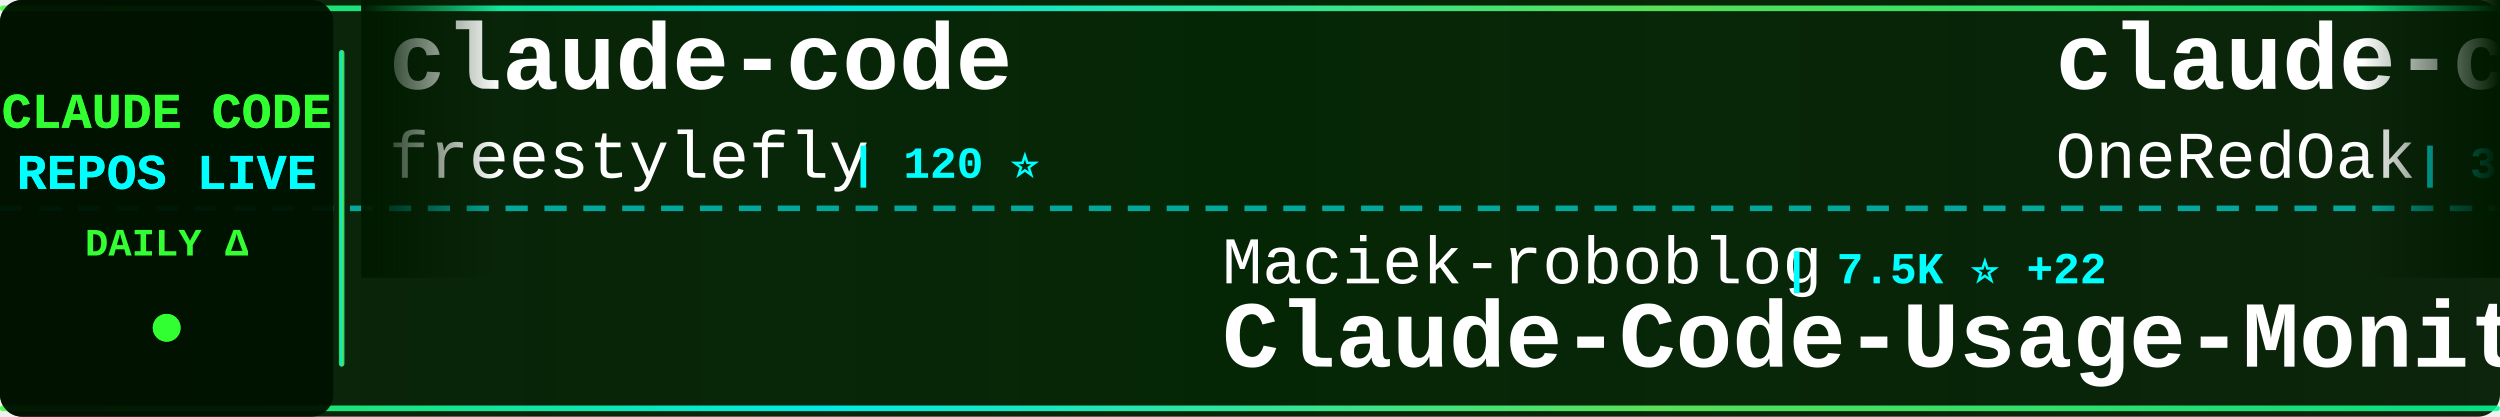
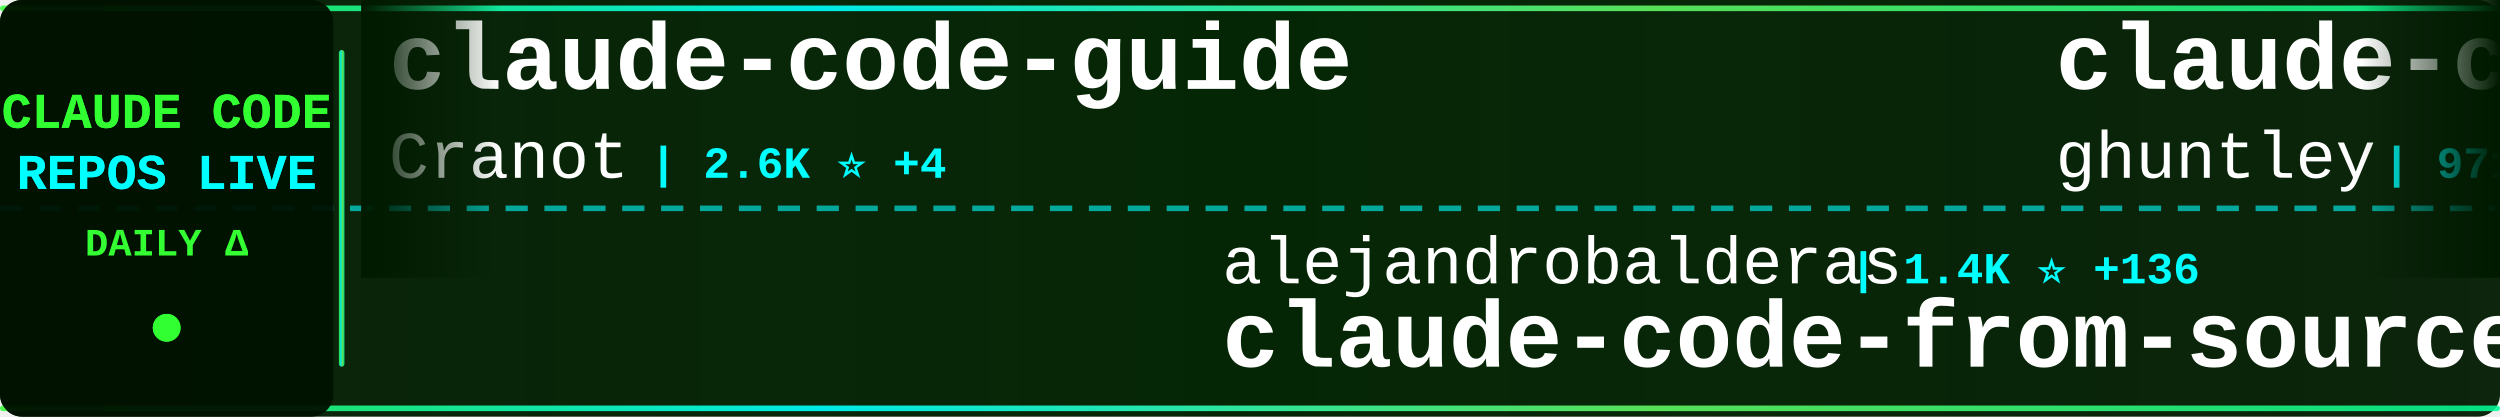
<svg xmlns="http://www.w3.org/2000/svg" width="900" height="150">
  <defs>
    <linearGradient id="tickerBg" x1="0%" y1="0%" x2="100%" y2="0%">
      <stop offset="0%" style="stop-color:#001a00;stop-opacity:0.95" />
      <stop offset="50%" style="stop-color:#002200;stop-opacity:0.98" />
      <stop offset="100%" style="stop-color:#001a00;stop-opacity:0.95" />
    </linearGradient>
    <linearGradient id="borderGrad" x1="0%" y1="0%" x2="100%" y2="0%">
      <stop offset="0%" style="stop-color:#33ff33;stop-opacity:0.85">
        <animate attributeName="stop-opacity" values="0.85;1;0.85" dur="2s" repeatCount="indefinite" />
      </stop>
      <stop offset="33%" style="stop-color:#00ffff;stop-opacity:0.9">
        <animate attributeName="stop-opacity" values="0.9;1;0.9" dur="2.2s" repeatCount="indefinite" />
      </stop>
      <stop offset="66%" style="stop-color:#66ff66;stop-opacity:0.85">
        <animate attributeName="stop-opacity" values="0.85;1;0.85" dur="1.8s" repeatCount="indefinite" />
      </stop>
      <stop offset="100%" style="stop-color:#00ff99;stop-opacity:0.85">
        <animate attributeName="stop-opacity" values="0.85;1;0.85" dur="2s" repeatCount="indefinite" />
      </stop>
    </linearGradient>
    <filter id="textGlow">
      <feGaussianBlur stdDeviation="0.1" result="coloredBlur" />
      <feMerge>
        <feMergeNode in="coloredBlur" />
        <feMergeNode in="SourceGraphic" />
      </feMerge>
    </filter>
    <filter id="metricGlow">
      <feGaussianBlur stdDeviation="0.2" result="coloredBlur" />
      <feMerge>
        <feMergeNode in="coloredBlur" />
        <feMergeNode in="SourceGraphic" />
      </feMerge>
    </filter>
    <linearGradient id="leftFade" x1="0%" y1="0%" x2="100%" y2="0%">
      <stop offset="0%" style="stop-color:#001a00;stop-opacity:1" />
      <stop offset="100%" style="stop-color:#001a00;stop-opacity:0" />
    </linearGradient>
    <linearGradient id="rightFade" x1="0%" y1="0%" x2="100%" y2="0%">
      <stop offset="0%" style="stop-color:#001a00;stop-opacity:0" />
      <stop offset="100%" style="stop-color:#001a00;stop-opacity:1" />
    </linearGradient>
  </defs>
  <rect width="900" height="150" fill="url(#tickerBg)" rx="8" />
  <rect x="0" y="2" width="900" height="2" fill="url(#borderGrad)" rx="1" />
  <rect x="0" y="146" width="900" height="2" fill="url(#borderGrad)" rx="1" />
  <line x1="0" y1="75" x2="900" y2="75" stroke="#00ffff" stroke-width="2" stroke-dasharray="8 6" opacity="0.6" />
  <rect x="0" y="0" width="120" height="150" fill="#001100" opacity="0.95" rx="8" />
  <text x="60" y="46" font-family="'Courier New', monospace" font-size="18" font-weight="bold" fill="#33ff33" text-anchor="middle" filter="url(#textGlow)">
    CLAUDE CODE
  </text>
  <text x="60" y="68" font-family="'Courier New', monospace" font-size="18" font-weight="bold" fill="#00ffff" text-anchor="middle" filter="url(#textGlow)">
    REPOS LIVE
  </text>
  <text x="60" y="92" font-family="'Courier New', monospace" font-size="14" font-weight="bold" fill="#33ff33" text-anchor="middle">
    DAILY Δ
  </text>
  <circle cx="60" cy="118" r="5" fill="#33ff33" filter="url(#metricGlow)">
    <animate attributeName="r" values="4;6;4" dur="1.5s" repeatCount="indefinite" />
    <animate attributeName="opacity" values="0.6;1;0.6" dur="1.5s" repeatCount="indefinite" />
  </circle>
  <rect x="122" y="18" width="2" height="114" fill="url(#borderGrad)" rx="1" />
  <clipPath id="tickerClip">
    <rect x="130" y="0" width="770" height="150" />
  </clipPath>
  <g clip-path="url(#tickerClip)">
    <g id="tickerItems">
      <animateTransform attributeName="transform" attributeType="XML" type="translate" from="0 0" to="-3000 0" dur="54s" repeatCount="indefinite" />
      <g transform="translate(0, 0)">
-         <text x="140" y="32" font-family="'Courier New', monospace" font-size="34" font-weight="bold" fill="#ffffff">claude-code</text>
-         <text x="140" y="64" font-family="'Courier New', monospace" font-size="24" font-weight="normal" fill="#ffffff" opacity="1.0">freestylefly</text>
-         <text x="306" y="64" font-family="'Courier New', monospace" font-size="16" font-weight="bold" fill="#00ffff"> | 120 ⭐</text>
+         <text x="140" y="32" font-family="'Courier New', monospace" font-size="34" font-weight="bold" fill="#ffffff">claude-code-guide</text>
+         <text x="140" y="64" font-family="'Courier New', monospace" font-size="24" font-weight="normal" fill="#ffffff" opacity="1.0">Cranot</text>
+         <text x="234" y="64" font-family="'Courier New', monospace" font-size="16" font-weight="bold" fill="#00ffff"> | 2.6K ⭐ +4</text>
      </g>
      <g transform="translate(300, 0)">
-         <text x="140" y="102" font-family="'Courier New', monospace" font-size="24" font-weight="normal" fill="#ffffff" opacity="1.0">Maciek-roboblog</text>
-         <text x="342" y="102" font-family="'Courier New', monospace" font-size="16" font-weight="bold" fill="#00ffff"> | 7.5K ⭐ +22</text>
-         <text x="140" y="132" font-family="'Courier New', monospace" font-size="34" font-weight="bold" fill="#ffffff">Claude-Code-Usage-Monito...</text>
+         <text x="140" y="102" font-family="'Courier New', monospace" font-size="24" font-weight="normal" fill="#ffffff" opacity="1.0">alejandrobalderas</text>
+         <text x="366" y="102" font-family="'Courier New', monospace" font-size="16" font-weight="bold" fill="#00ffff"> | 1.4K ⭐ +136</text>
+         <text x="140" y="132" font-family="'Courier New', monospace" font-size="34" font-weight="bold" fill="#ffffff">claude-code-from-source</text>
      </g>
      <g transform="translate(600, 0)">
-         <text x="140" y="32" font-family="'Courier New', monospace" font-size="34" font-weight="bold" fill="#ffffff">claude-code-workflows</text>
-         <text x="140" y="64" font-family="'Courier New', monospace" font-size="24" font-weight="normal" fill="#ffffff" opacity="1.0">OneRedOak</text>
-         <text x="270" y="64" font-family="'Courier New', monospace" font-size="16" font-weight="bold" fill="#00ffff"> | 3.8K ⭐ +2</text>
+         <text x="140" y="32" font-family="'Courier New', monospace" font-size="34" font-weight="bold" fill="#ffffff">claude-code-source-code-...</text>
+         <text x="140" y="64" font-family="'Courier New', monospace" font-size="24" font-weight="normal" fill="#ffffff" opacity="1.0">ghuntley</text>
+         <text x="258" y="64" font-family="'Courier New', monospace" font-size="16" font-weight="bold" fill="#00ffff"> | 971 ⭐</text>
      </g>
      <g transform="translate(900, 0)">
-         <text x="140" y="102" font-family="'Courier New', monospace" font-size="24" font-weight="normal" fill="#ffffff" opacity="1.0">bfly123</text>
-         <text x="246" y="102" font-family="'Courier New', monospace" font-size="16" font-weight="bold" fill="#00ffff"> | 2.2K ⭐ +12</text>
-         <text x="140" y="132" font-family="'Courier New', monospace" font-size="34" font-weight="bold" fill="#ffffff">claude_code_bridge</text>
+         <text x="140" y="102" font-family="'Courier New', monospace" font-size="24" font-weight="normal" fill="#ffffff" opacity="1.0">T-Lab-CUHKSZ</text>
+         <text x="306" y="102" font-family="'Courier New', monospace" font-size="16" font-weight="bold" fill="#00ffff"> | 288 ⭐ +2</text>
+         <text x="140" y="132" font-family="'Courier New', monospace" font-size="34" font-weight="bold" fill="#ffffff">claude-code</text>
      </g>
      <g transform="translate(1200, 0)">
-         <text x="140" y="32" font-family="'Courier New', monospace" font-size="34" font-weight="bold" fill="#ffffff">Claude-Code</text>
-         <text x="140" y="64" font-family="'Courier New', monospace" font-size="24" font-weight="normal" fill="#ffffff" opacity="1.0">pengchengneo</text>
-         <text x="306" y="64" font-family="'Courier New', monospace" font-size="16" font-weight="bold" fill="#00ffff"> | 1.2K ⭐ +14</text>
+         <text x="140" y="32" font-family="'Courier New', monospace" font-size="34" font-weight="bold" fill="#ffffff">claude-code-sourcemap</text>
+         <text x="140" y="64" font-family="'Courier New', monospace" font-size="24" font-weight="normal" fill="#ffffff" opacity="1.0">ChinaSiro</text>
+         <text x="270" y="64" font-family="'Courier New', monospace" font-size="16" font-weight="bold" fill="#00ffff"> | 8.8K ⭐ +39</text>
      </g>
      <g transform="translate(1500, 0)">
-         <text x="140" y="102" font-family="'Courier New', monospace" font-size="24" font-weight="normal" fill="#ffffff" opacity="1.0">fazxes</text>
-         <text x="234" y="102" font-family="'Courier New', monospace" font-size="16" font-weight="bold" fill="#00ffff"> | 203 ⭐</text>
-         <text x="140" y="132" font-family="'Courier New', monospace" font-size="34" font-weight="bold" fill="#ffffff">Claude-code</text>
+         <text x="140" y="102" font-family="'Courier New', monospace" font-size="24" font-weight="normal" fill="#ffffff" opacity="1.0">ykdojo</text>
+         <text x="234" y="102" font-family="'Courier New', monospace" font-size="16" font-weight="bold" fill="#00ffff"> | 7.6K ⭐ +136</text>
+         <text x="140" y="132" font-family="'Courier New', monospace" font-size="34" font-weight="bold" fill="#ffffff">claude-code-tips</text>
      </g>
      <g transform="translate(1800, 0)">
-         <text x="140" y="32" font-family="'Courier New', monospace" font-size="34" font-weight="bold" fill="#ffffff">claude-code-source</text>
-         <text x="140" y="64" font-family="'Courier New', monospace" font-size="24" font-weight="normal" fill="#ffffff" opacity="1.0">hangsman</text>
-         <text x="258" y="64" font-family="'Courier New', monospace" font-size="16" font-weight="bold" fill="#00ffff"> | 754 ⭐ +1</text>
+         <text x="140" y="32" font-family="'Courier New', monospace" font-size="34" font-weight="bold" fill="#ffffff">claude-code-my-workflow</text>
+         <text x="140" y="64" font-family="'Courier New', monospace" font-size="24" font-weight="normal" fill="#ffffff" opacity="1.0">pedrohcgs</text>
+         <text x="270" y="64" font-family="'Courier New', monospace" font-size="16" font-weight="bold" fill="#00ffff"> | 913 ⭐ +8</text>
      </g>
      <g transform="translate(2100, 0)">
-         <text x="140" y="102" font-family="'Courier New', monospace" font-size="24" font-weight="normal" fill="#ffffff" opacity="1.0">ykdojo</text>
-         <text x="234" y="102" font-family="'Courier New', monospace" font-size="16" font-weight="bold" fill="#00ffff"> | 7.6K ⭐ +139</text>
-         <text x="140" y="132" font-family="'Courier New', monospace" font-size="34" font-weight="bold" fill="#ffffff">claude-code-tips</text>
+         <text x="140" y="102" font-family="'Courier New', monospace" font-size="24" font-weight="normal" fill="#ffffff" opacity="1.0">davila7</text>
+         <text x="246" y="102" font-family="'Courier New', monospace" font-size="16" font-weight="bold" fill="#00ffff"> | 24.6K ⭐ +60</text>
+         <text x="140" y="132" font-family="'Courier New', monospace" font-size="34" font-weight="bold" fill="#ffffff">claude-code-templates</text>
      </g>
      <g transform="translate(2400, 0)">
-         <text x="140" y="32" font-family="'Courier New', monospace" font-size="34" font-weight="bold" fill="#ffffff">claude-code-prompts</text>
-         <text x="140" y="64" font-family="'Courier New', monospace" font-size="24" font-weight="normal" fill="#ffffff" opacity="1.0">repowise-dev</text>
-         <text x="306" y="64" font-family="'Courier New', monospace" font-size="16" font-weight="bold" fill="#00ffff"> | 931 ⭐ +9</text>
+         <text x="140" y="32" font-family="'Courier New', monospace" font-size="34" font-weight="bold" fill="#ffffff">claude-code-proxy</text>
+         <text x="140" y="64" font-family="'Courier New', monospace" font-size="24" font-weight="normal" fill="#ffffff" opacity="1.0">1rgs</text>
+         <text x="210" y="64" font-family="'Courier New', monospace" font-size="16" font-weight="bold" fill="#00ffff"> | 3.4K ⭐ +9</text>
      </g>
      <g transform="translate(2700, 0)">
-         <text x="140" y="102" font-family="'Courier New', monospace" font-size="24" font-weight="normal" fill="#ffffff" opacity="1.0">Yuyz0112</text>
-         <text x="258" y="102" font-family="'Courier New', monospace" font-size="16" font-weight="bold" fill="#00ffff"> | 2.3K ⭐</text>
-         <text x="140" y="132" font-family="'Courier New', monospace" font-size="34" font-weight="bold" fill="#ffffff">claude-code-reverse</text>
+         <text x="140" y="102" font-family="'Courier New', monospace" font-size="24" font-weight="normal" fill="#ffffff" opacity="1.0">centminmod</text>
+         <text x="282" y="102" font-family="'Courier New', monospace" font-size="16" font-weight="bold" fill="#00ffff"> | 2.2K ⭐ +3</text>
+         <text x="140" y="132" font-family="'Courier New', monospace" font-size="34" font-weight="bold" fill="#ffffff">my-claude-code-setup</text>
      </g>
      <g transform="translate(3000, 0)">
-         <text x="140" y="32" font-family="'Courier New', monospace" font-size="34" font-weight="bold" fill="#ffffff">claude-code</text>
-         <text x="140" y="64" font-family="'Courier New', monospace" font-size="24" font-weight="normal" fill="#ffffff" opacity="1.0">freestylefly</text>
-         <text x="306" y="64" font-family="'Courier New', monospace" font-size="16" font-weight="bold" fill="#00ffff"> | 120 ⭐</text>
+         <text x="140" y="32" font-family="'Courier New', monospace" font-size="34" font-weight="bold" fill="#ffffff">claude-code-guide</text>
+         <text x="140" y="64" font-family="'Courier New', monospace" font-size="24" font-weight="normal" fill="#ffffff" opacity="1.0">Cranot</text>
+         <text x="234" y="64" font-family="'Courier New', monospace" font-size="16" font-weight="bold" fill="#00ffff"> | 2.6K ⭐ +4</text>
      </g>
      <g transform="translate(3300, 0)">
-         <text x="140" y="102" font-family="'Courier New', monospace" font-size="24" font-weight="normal" fill="#ffffff" opacity="1.0">Maciek-roboblog</text>
-         <text x="342" y="102" font-family="'Courier New', monospace" font-size="16" font-weight="bold" fill="#00ffff"> | 7.5K ⭐ +22</text>
-         <text x="140" y="132" font-family="'Courier New', monospace" font-size="34" font-weight="bold" fill="#ffffff">Claude-Code-Usage-Monito...</text>
+         <text x="140" y="102" font-family="'Courier New', monospace" font-size="24" font-weight="normal" fill="#ffffff" opacity="1.0">alejandrobalderas</text>
+         <text x="366" y="102" font-family="'Courier New', monospace" font-size="16" font-weight="bold" fill="#00ffff"> | 1.4K ⭐ +136</text>
+         <text x="140" y="132" font-family="'Courier New', monospace" font-size="34" font-weight="bold" fill="#ffffff">claude-code-from-source</text>
      </g>
      <g transform="translate(3600, 0)">
-         <text x="140" y="32" font-family="'Courier New', monospace" font-size="34" font-weight="bold" fill="#ffffff">claude-code-workflows</text>
-         <text x="140" y="64" font-family="'Courier New', monospace" font-size="24" font-weight="normal" fill="#ffffff" opacity="1.0">OneRedOak</text>
-         <text x="270" y="64" font-family="'Courier New', monospace" font-size="16" font-weight="bold" fill="#00ffff"> | 3.8K ⭐ +2</text>
+         <text x="140" y="32" font-family="'Courier New', monospace" font-size="34" font-weight="bold" fill="#ffffff">claude-code-source-code-...</text>
+         <text x="140" y="64" font-family="'Courier New', monospace" font-size="24" font-weight="normal" fill="#ffffff" opacity="1.0">ghuntley</text>
+         <text x="258" y="64" font-family="'Courier New', monospace" font-size="16" font-weight="bold" fill="#00ffff"> | 971 ⭐</text>
      </g>
      <g transform="translate(3900, 0)">
-         <text x="140" y="102" font-family="'Courier New', monospace" font-size="24" font-weight="normal" fill="#ffffff" opacity="1.0">bfly123</text>
-         <text x="246" y="102" font-family="'Courier New', monospace" font-size="16" font-weight="bold" fill="#00ffff"> | 2.2K ⭐ +12</text>
-         <text x="140" y="132" font-family="'Courier New', monospace" font-size="34" font-weight="bold" fill="#ffffff">claude_code_bridge</text>
+         <text x="140" y="102" font-family="'Courier New', monospace" font-size="24" font-weight="normal" fill="#ffffff" opacity="1.0">T-Lab-CUHKSZ</text>
+         <text x="306" y="102" font-family="'Courier New', monospace" font-size="16" font-weight="bold" fill="#00ffff"> | 288 ⭐ +2</text>
+         <text x="140" y="132" font-family="'Courier New', monospace" font-size="34" font-weight="bold" fill="#ffffff">claude-code</text>
      </g>
    </g>
  </g>
  <rect x="130" y="0" width="50" height="100" fill="url(#leftFade)" />
  <rect x="850" y="0" width="50" height="100" fill="url(#rightFade)" />
</svg>
